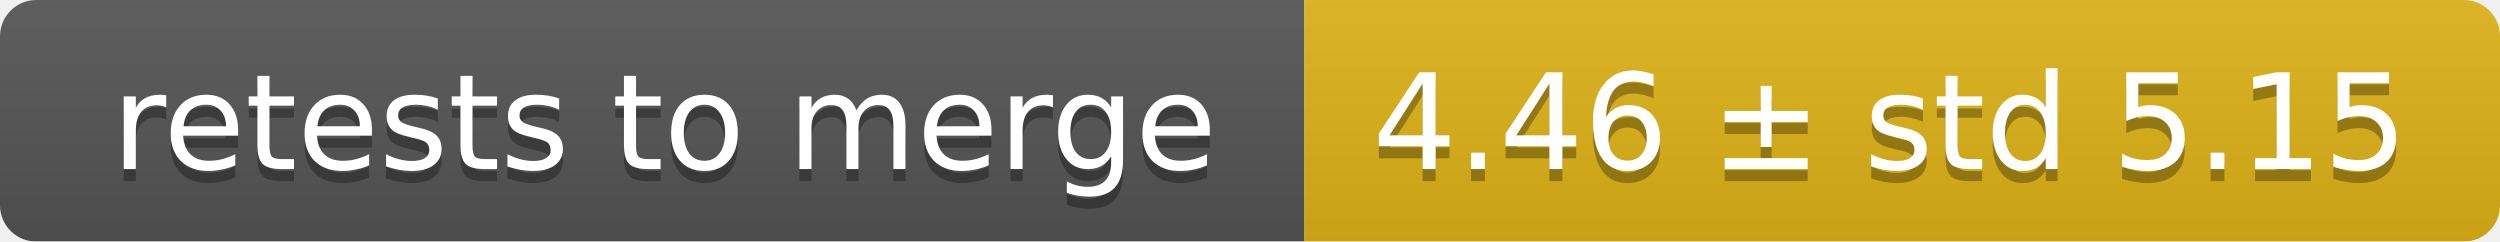
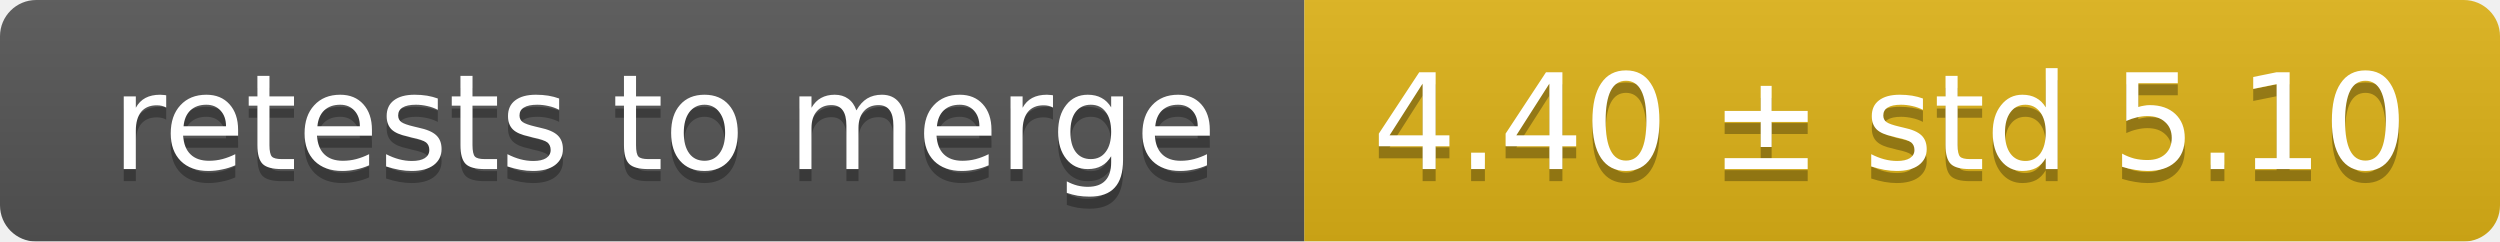
<svg xmlns="http://www.w3.org/2000/svg" width="207" height="20">
  <linearGradient id="smooth" x2="0" y2="100%">
    <stop offset="0" stop-color="#bbb" stop-opacity=".1" />
    <stop offset="1" stop-opacity=".1" />
  </linearGradient>
  <mask id="round">
    <rect width="207" height="20" rx="3" fill="#fff" />
  </mask>
  <g mask="url(#round)">
    <rect width="108" height="20" fill="#555" />
    <rect x="108" width="99" height="20" fill="#dfb317" />
    <rect width="207" height="20" fill="url(#smooth)" />
  </g>
  <g fill="#fff" text-anchor="middle" font-family="DejaVu Sans,Verdana,Geneva,sans-serif" font-size="11">
    <text x="55" y="15" fill="#010101" fill-opacity=".3">retests to merge</text>
    <text x="55" y="14">retests to merge</text>
-     <text x="156.5" y="15" fill="#010101" fill-opacity=".3">4.46 ± std 5.15</text>
-     <text x="156.5" y="14">4.46 ± std 5.15</text>
+     <text x="156.5" y="15" fill="#010101" fill-opacity=".3">4.40 ± std 5.10</text>
+     <text x="156.5" y="14">4.40 ± std 5.10</text>
  </g>
</svg>
